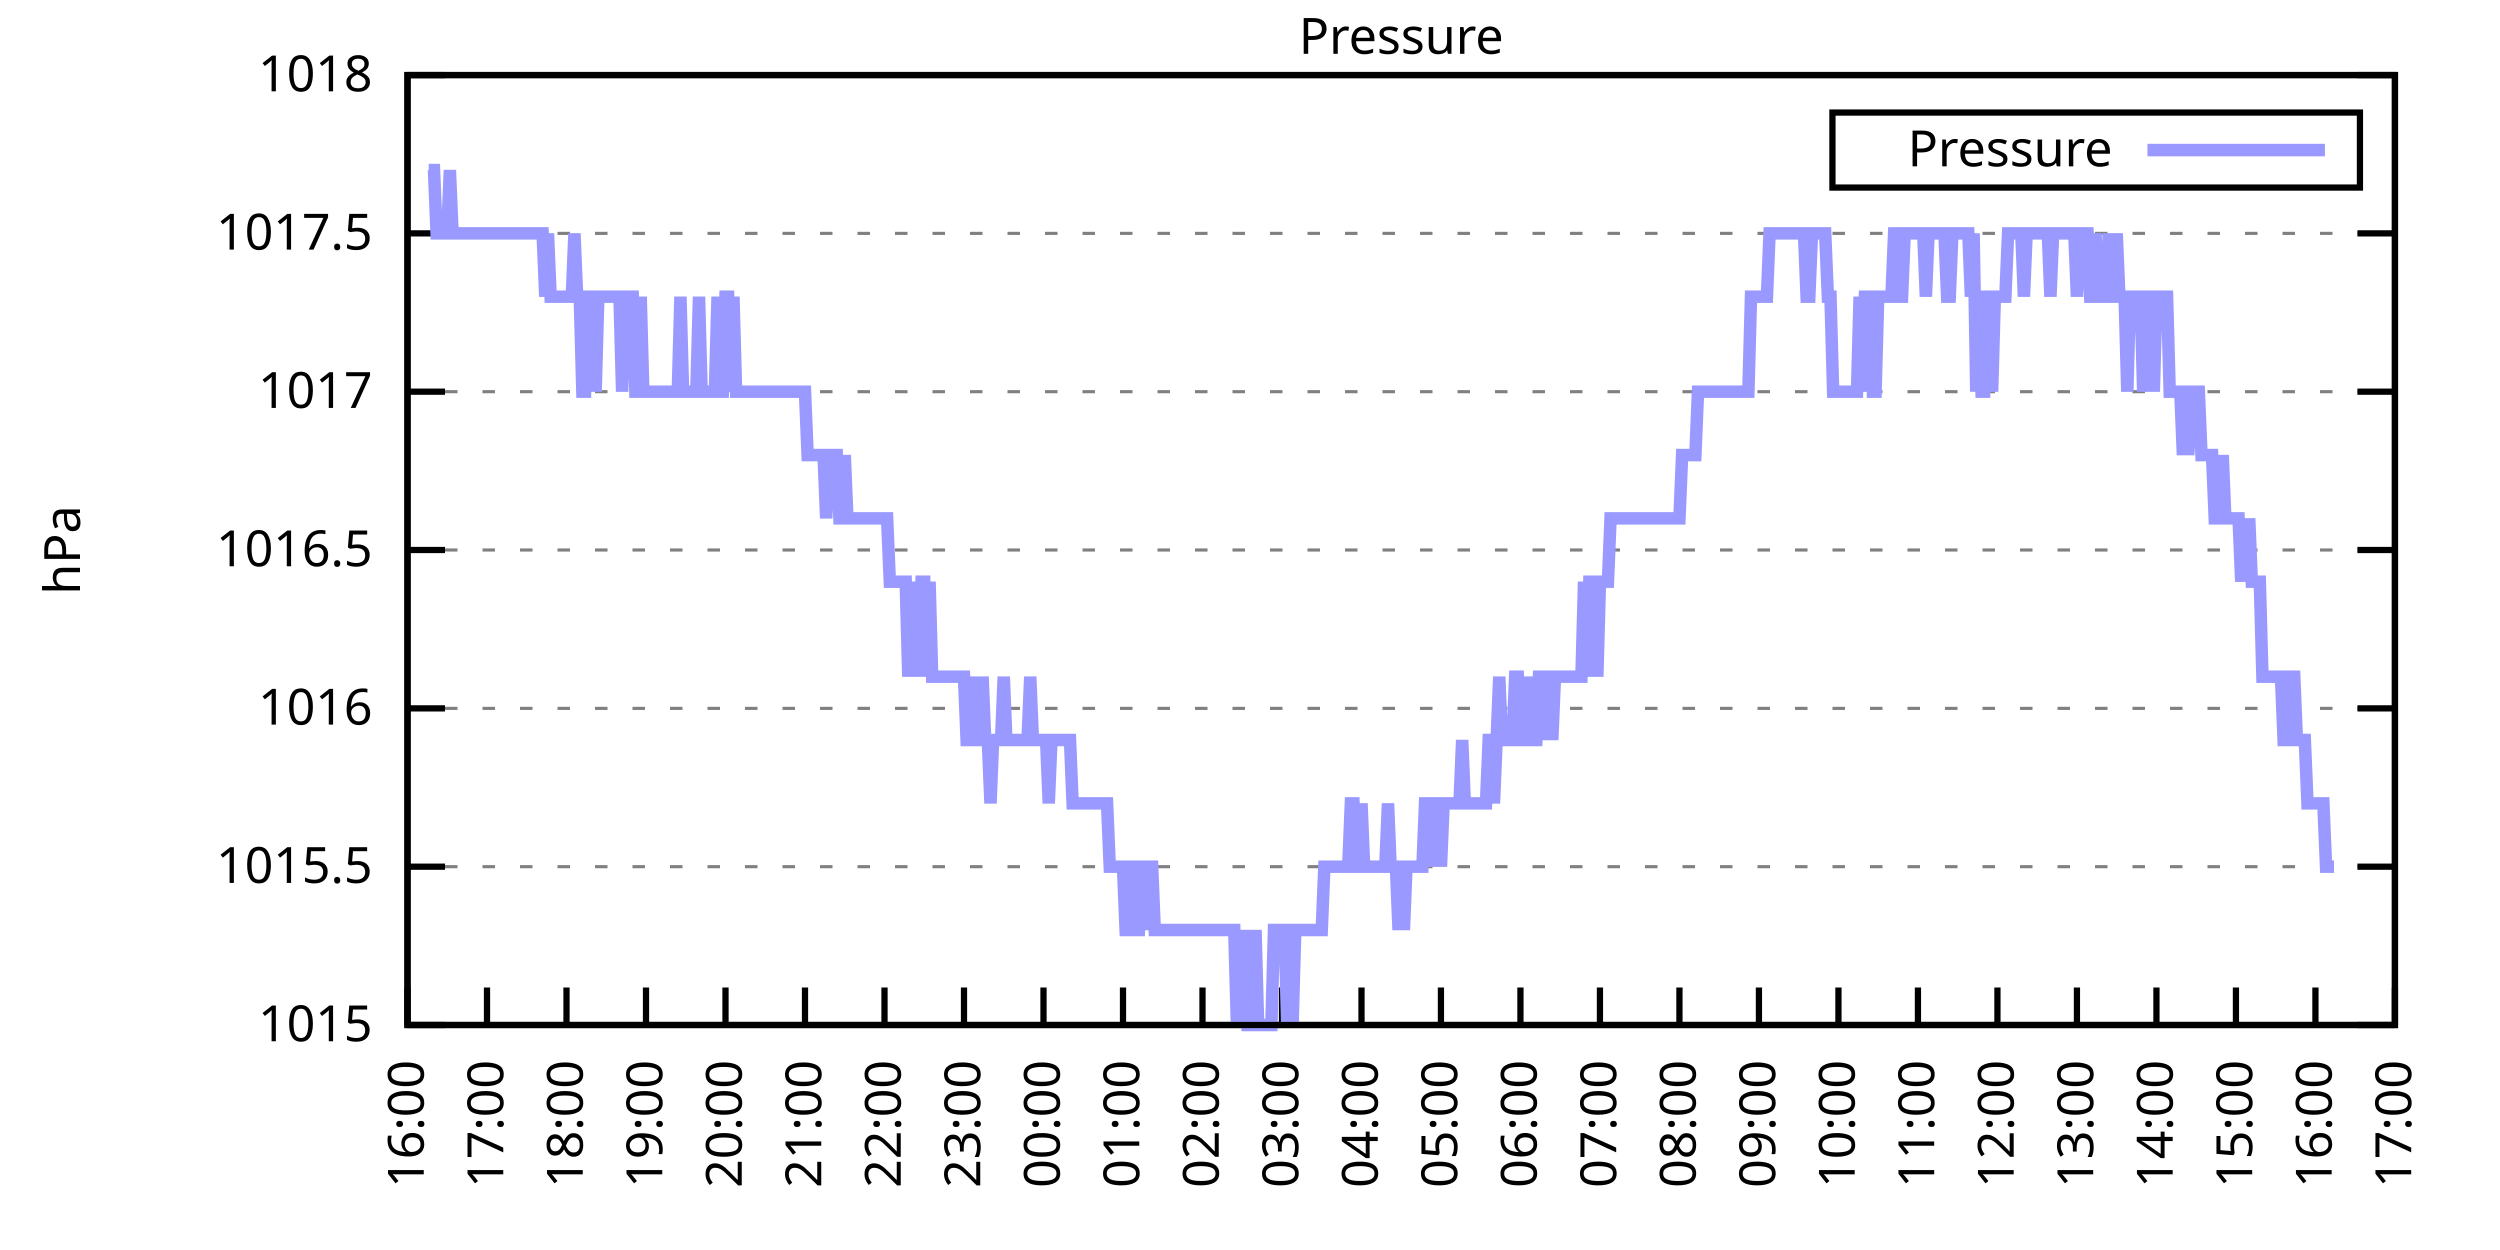
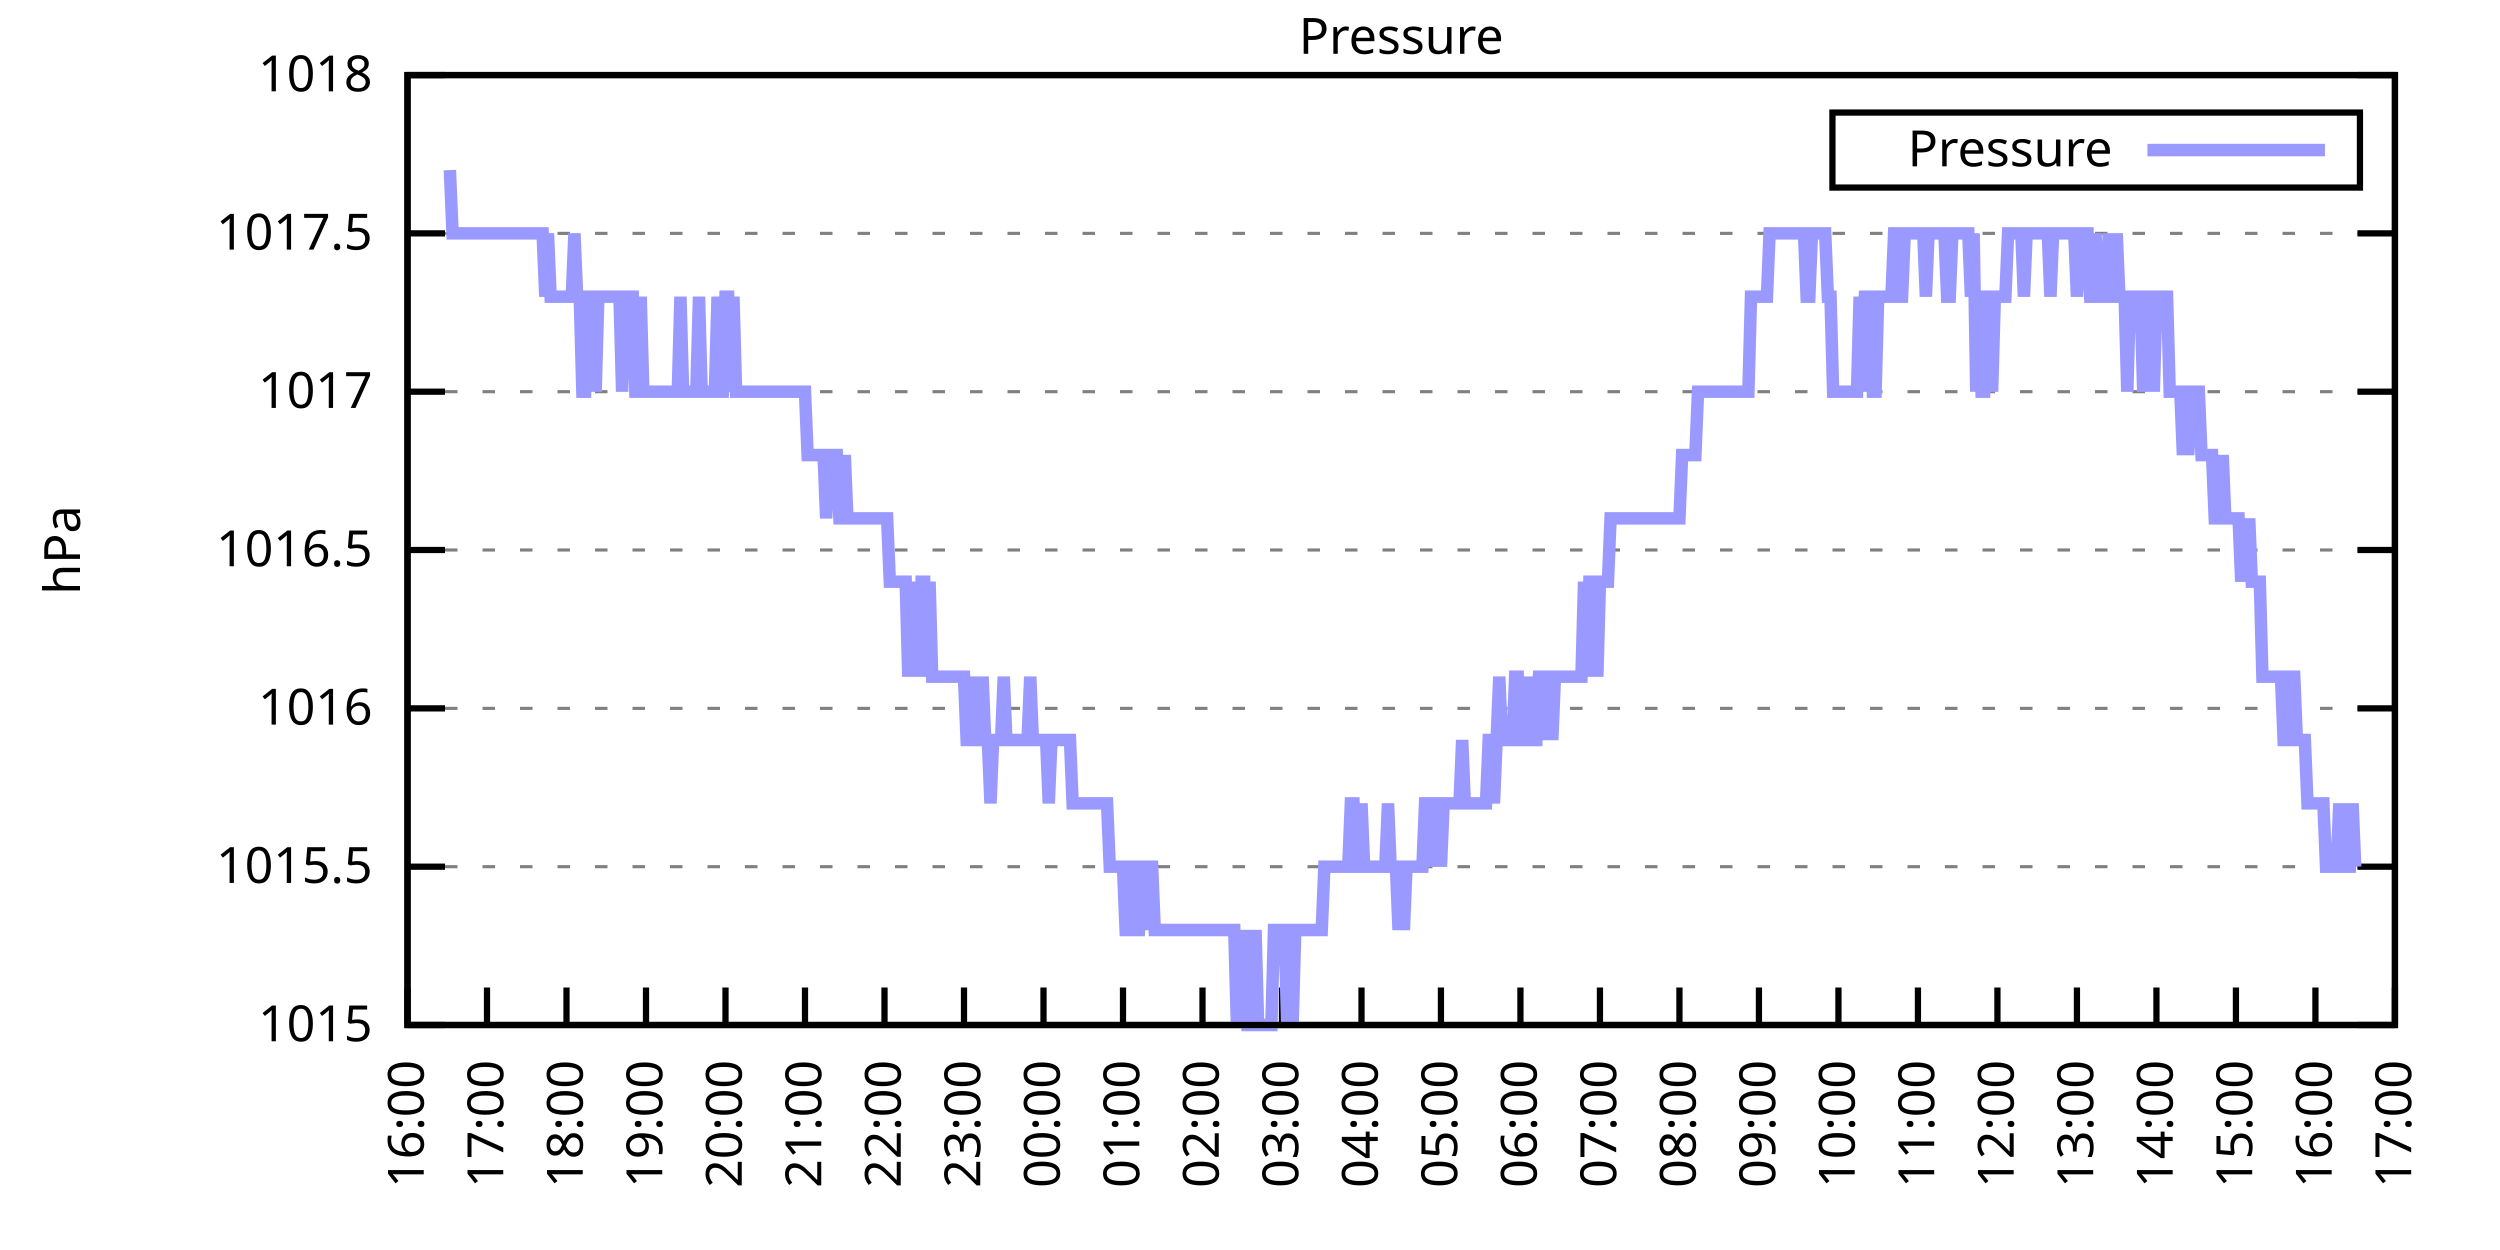
<svg xmlns="http://www.w3.org/2000/svg" xmlns:xlink="http://www.w3.org/1999/xlink" width="400" height="200" viewBox="0 0 400 200">
  <g id="gnuplot_canvas">
    <rect x="0" y="0" width="400" height="200" fill="none" />
    <defs>
      <circle id="gpDot" r="0.5" stroke-width="0.5" stroke="currentColor" />
      <path id="gpPt0" stroke-width="0.333" stroke="currentColor" d="M-1,0 h2 M0,-1 v2" />
      <path id="gpPt1" stroke-width="0.333" stroke="currentColor" d="M-1,-1 L1,1 M1,-1 L-1,1" />
      <path id="gpPt2" stroke-width="0.333" stroke="currentColor" d="M-1,0 L1,0 M0,-1 L0,1 M-1,-1 L1,1 M-1,1 L1,-1" />
      <rect id="gpPt3" stroke-width="0.333" stroke="currentColor" x="-1" y="-1" width="2" height="2" />
      <rect id="gpPt4" stroke-width="0.333" stroke="currentColor" fill="currentColor" x="-1" y="-1" width="2" height="2" />
      <circle id="gpPt5" stroke-width="0.333" stroke="currentColor" cx="0" cy="0" r="1" />
      <use xlink:href="#gpPt5" id="gpPt6" fill="currentColor" stroke="none" />
      <path id="gpPt7" stroke-width="0.333" stroke="currentColor" d="M0,-1.33 L-1.33,0.67 L1.33,0.67 z" />
      <use xlink:href="#gpPt7" id="gpPt8" fill="currentColor" stroke="none" />
      <use xlink:href="#gpPt7" id="gpPt9" stroke="currentColor" transform="rotate(180)" />
      <use xlink:href="#gpPt9" id="gpPt10" fill="currentColor" stroke="none" />
      <use xlink:href="#gpPt3" id="gpPt11" stroke="currentColor" transform="rotate(45)" />
      <use xlink:href="#gpPt11" id="gpPt12" fill="currentColor" stroke="none" />
      <path id="gpPt13" stroke-width="0.333" stroke="currentColor" d="M0,1.330 L1.265,0.411 L0.782,-1.067 L-0.782,-1.076 L-1.265,0.411 z" />
      <use xlink:href="#gpPt13" id="gpPt14" fill="currentColor" stroke="none" />
      <filter id="textbox" filterUnits="objectBoundingBox" x="0" y="0" height="1" width="1">
        <feFlood flood-color="white" flood-opacity="1" result="bgnd" />
        <feComposite in="SourceGraphic" in2="bgnd" operator="atop" />
      </filter>
      <filter id="greybox" filterUnits="objectBoundingBox" x="0" y="0" height="1" width="1">
        <feFlood flood-color="lightgrey" flood-opacity="1" result="grey" />
        <feComposite in="SourceGraphic" in2="grey" operator="atop" />
      </filter>
    </defs>
    <g fill="none" color="white" stroke="currentColor" stroke-width="1.00" stroke-linecap="butt" stroke-linejoin="miter">
</g>
    <g fill="none" color="black" stroke="currentColor" stroke-width="1.00" stroke-linecap="butt" stroke-linejoin="miter">
      <g stroke="none" shape-rendering="crispEdges">
        <polygon fill="rgb(255, 255, 255)" points="65.20,164.00 383.18,164.00 383.18,12.02 65.20,12.02 " />
      </g>
    </g>
    <g fill="none" color="black" stroke="currentColor" stroke-width="1.00" stroke-linecap="butt" stroke-linejoin="miter">
</g>
    <g fill="none" color="black" stroke="black" stroke-width="0.50" stroke-linecap="butt" stroke-linejoin="miter">
</g>
    <g fill="none" color="gray" stroke="currentColor" stroke-width="0.50" stroke-linecap="butt" stroke-linejoin="miter">
      <path stroke="gray" stroke-dasharray="2,4" class="gridline" d="M65.20,164.00 L383.19,164.00  " />
    </g>
    <g fill="none" color="gray" stroke="gray" stroke-width="1.00" stroke-linecap="butt" stroke-linejoin="miter">
</g>
    <g fill="none" color="black" stroke="currentColor" stroke-width="1.00" stroke-linecap="butt" stroke-linejoin="miter">
      <path stroke="black" d="M65.20,164.00 L71.20,164.00 M383.19,164.00 L377.19,164.00  " />
      <g transform="translate(59.60,166.60)" stroke="none" fill="black" font-family="Sans" font-size="8.00" text-anchor="end">
        <text>
          <tspan font-family="Sans"> 1015</tspan>
        </text>
      </g>
    </g>
    <g fill="none" color="black" stroke="currentColor" stroke-width="1.00" stroke-linecap="butt" stroke-linejoin="miter">
</g>
    <g fill="none" color="black" stroke="black" stroke-width="0.50" stroke-linecap="butt" stroke-linejoin="miter">
</g>
    <g fill="none" color="gray" stroke="currentColor" stroke-width="0.50" stroke-linecap="butt" stroke-linejoin="miter">
      <path stroke="gray" stroke-dasharray="2,4" class="gridline" d="M65.20,138.67 L383.19,138.67  " />
    </g>
    <g fill="none" color="gray" stroke="gray" stroke-width="1.00" stroke-linecap="butt" stroke-linejoin="miter">
</g>
    <g fill="none" color="black" stroke="currentColor" stroke-width="1.00" stroke-linecap="butt" stroke-linejoin="miter">
      <path stroke="black" d="M65.20,138.67 L71.20,138.67 M383.19,138.67 L377.19,138.67  " />
      <g transform="translate(59.60,141.27)" stroke="none" fill="black" font-family="Sans" font-size="8.00" text-anchor="end">
        <text>
          <tspan font-family="Sans"> 1015.5</tspan>
        </text>
      </g>
    </g>
    <g fill="none" color="black" stroke="currentColor" stroke-width="1.00" stroke-linecap="butt" stroke-linejoin="miter">
</g>
    <g fill="none" color="black" stroke="black" stroke-width="0.50" stroke-linecap="butt" stroke-linejoin="miter">
</g>
    <g fill="none" color="gray" stroke="currentColor" stroke-width="0.50" stroke-linecap="butt" stroke-linejoin="miter">
      <path stroke="gray" stroke-dasharray="2,4" class="gridline" d="M65.20,113.34 L383.19,113.34  " />
    </g>
    <g fill="none" color="gray" stroke="gray" stroke-width="1.00" stroke-linecap="butt" stroke-linejoin="miter">
</g>
    <g fill="none" color="black" stroke="currentColor" stroke-width="1.00" stroke-linecap="butt" stroke-linejoin="miter">
      <path stroke="black" d="M65.20,113.34 L71.20,113.34 M383.19,113.34 L377.19,113.34  " />
      <g transform="translate(59.60,115.94)" stroke="none" fill="black" font-family="Sans" font-size="8.00" text-anchor="end">
        <text>
          <tspan font-family="Sans"> 1016</tspan>
        </text>
      </g>
    </g>
    <g fill="none" color="black" stroke="currentColor" stroke-width="1.00" stroke-linecap="butt" stroke-linejoin="miter">
</g>
    <g fill="none" color="black" stroke="black" stroke-width="0.50" stroke-linecap="butt" stroke-linejoin="miter">
</g>
    <g fill="none" color="gray" stroke="currentColor" stroke-width="0.50" stroke-linecap="butt" stroke-linejoin="miter">
      <path stroke="gray" stroke-dasharray="2,4" class="gridline" d="M65.20,88.00 L383.19,88.00  " />
    </g>
    <g fill="none" color="gray" stroke="gray" stroke-width="1.00" stroke-linecap="butt" stroke-linejoin="miter">
</g>
    <g fill="none" color="black" stroke="currentColor" stroke-width="1.00" stroke-linecap="butt" stroke-linejoin="miter">
      <path stroke="black" d="M65.20,88.00 L71.20,88.00 M383.19,88.00 L377.19,88.00  " />
      <g transform="translate(59.60,90.60)" stroke="none" fill="black" font-family="Sans" font-size="8.00" text-anchor="end">
        <text>
          <tspan font-family="Sans"> 1016.5</tspan>
        </text>
      </g>
    </g>
    <g fill="none" color="black" stroke="currentColor" stroke-width="1.00" stroke-linecap="butt" stroke-linejoin="miter">
</g>
    <g fill="none" color="black" stroke="black" stroke-width="0.50" stroke-linecap="butt" stroke-linejoin="miter">
</g>
    <g fill="none" color="gray" stroke="currentColor" stroke-width="0.50" stroke-linecap="butt" stroke-linejoin="miter">
      <path stroke="gray" stroke-dasharray="2,4" class="gridline" d="M65.20,62.67 L383.19,62.67  " />
    </g>
    <g fill="none" color="gray" stroke="gray" stroke-width="1.00" stroke-linecap="butt" stroke-linejoin="miter">
</g>
    <g fill="none" color="black" stroke="currentColor" stroke-width="1.00" stroke-linecap="butt" stroke-linejoin="miter">
      <path stroke="black" d="M65.20,62.67 L71.20,62.67 M383.19,62.67 L377.19,62.67  " />
      <g transform="translate(59.60,65.27)" stroke="none" fill="black" font-family="Sans" font-size="8.00" text-anchor="end">
        <text>
          <tspan font-family="Sans"> 1017</tspan>
        </text>
      </g>
    </g>
    <g fill="none" color="black" stroke="currentColor" stroke-width="1.00" stroke-linecap="butt" stroke-linejoin="miter">
</g>
    <g fill="none" color="black" stroke="black" stroke-width="0.50" stroke-linecap="butt" stroke-linejoin="miter">
</g>
    <g fill="none" color="gray" stroke="currentColor" stroke-width="0.50" stroke-linecap="butt" stroke-linejoin="miter">
      <path stroke="gray" stroke-dasharray="2,4" class="gridline" d="M65.20,37.34 L383.19,37.34  " />
    </g>
    <g fill="none" color="gray" stroke="gray" stroke-width="1.00" stroke-linecap="butt" stroke-linejoin="miter">
</g>
    <g fill="none" color="black" stroke="currentColor" stroke-width="1.00" stroke-linecap="butt" stroke-linejoin="miter">
      <path stroke="black" d="M65.20,37.34 L71.20,37.34 M383.19,37.34 L377.19,37.34  " />
      <g transform="translate(59.60,39.94)" stroke="none" fill="black" font-family="Sans" font-size="8.00" text-anchor="end">
        <text>
          <tspan font-family="Sans"> 1017.5</tspan>
        </text>
      </g>
    </g>
    <g fill="none" color="black" stroke="currentColor" stroke-width="1.00" stroke-linecap="butt" stroke-linejoin="miter">
</g>
    <g fill="none" color="black" stroke="black" stroke-width="0.50" stroke-linecap="butt" stroke-linejoin="miter">
</g>
    <g fill="none" color="gray" stroke="currentColor" stroke-width="0.50" stroke-linecap="butt" stroke-linejoin="miter">
      <path stroke="gray" stroke-dasharray="2,4" class="gridline" d="M65.20,12.01 L383.19,12.01  " />
    </g>
    <g fill="none" color="gray" stroke="gray" stroke-width="1.00" stroke-linecap="butt" stroke-linejoin="miter">
</g>
    <g fill="none" color="black" stroke="currentColor" stroke-width="1.00" stroke-linecap="butt" stroke-linejoin="miter">
      <path stroke="black" d="M65.20,12.01 L71.20,12.01 M383.19,12.01 L377.19,12.01  " />
      <g transform="translate(59.60,14.61)" stroke="none" fill="black" font-family="Sans" font-size="8.00" text-anchor="end">
        <text>
          <tspan font-family="Sans"> 1018</tspan>
        </text>
      </g>
    </g>
    <g fill="none" color="black" stroke="currentColor" stroke-width="1.00" stroke-linecap="butt" stroke-linejoin="miter">
      <path stroke="black" d="M65.20,164.00 L65.20,158.00  " />
      <g transform="translate(67.80,169.60) rotate(270.00)" stroke="none" fill="black" font-family="Sans" font-size="8.00" text-anchor="end">
        <text>
          <tspan font-family="Sans">16:00</tspan>
        </text>
      </g>
    </g>
    <g fill="none" color="black" stroke="currentColor" stroke-width="1.00" stroke-linecap="butt" stroke-linejoin="miter">
      <path stroke="black" d="M77.92,164.00 L77.92,158.00  " />
      <g transform="translate(80.52,169.60) rotate(270.00)" stroke="none" fill="black" font-family="Sans" font-size="8.00" text-anchor="end">
        <text>
          <tspan font-family="Sans">17:00</tspan>
        </text>
      </g>
    </g>
    <g fill="none" color="black" stroke="currentColor" stroke-width="1.00" stroke-linecap="butt" stroke-linejoin="miter">
      <path stroke="black" d="M90.64,164.00 L90.64,158.00  " />
      <g transform="translate(93.24,169.60) rotate(270.00)" stroke="none" fill="black" font-family="Sans" font-size="8.00" text-anchor="end">
        <text>
          <tspan font-family="Sans">18:00</tspan>
        </text>
      </g>
    </g>
    <g fill="none" color="black" stroke="currentColor" stroke-width="1.00" stroke-linecap="butt" stroke-linejoin="miter">
      <path stroke="black" d="M103.36,164.00 L103.36,158.00  " />
      <g transform="translate(105.96,169.60) rotate(270.00)" stroke="none" fill="black" font-family="Sans" font-size="8.00" text-anchor="end">
        <text>
          <tspan font-family="Sans">19:00</tspan>
        </text>
      </g>
    </g>
    <g fill="none" color="black" stroke="currentColor" stroke-width="1.00" stroke-linecap="butt" stroke-linejoin="miter">
      <path stroke="black" d="M116.08,164.00 L116.08,158.00  " />
      <g transform="translate(118.68,169.60) rotate(270.00)" stroke="none" fill="black" font-family="Sans" font-size="8.00" text-anchor="end">
        <text>
          <tspan font-family="Sans">20:00</tspan>
        </text>
      </g>
    </g>
    <g fill="none" color="black" stroke="currentColor" stroke-width="1.00" stroke-linecap="butt" stroke-linejoin="miter">
      <path stroke="black" d="M128.80,164.00 L128.80,158.00  " />
      <g transform="translate(131.40,169.60) rotate(270.00)" stroke="none" fill="black" font-family="Sans" font-size="8.00" text-anchor="end">
        <text>
          <tspan font-family="Sans">21:00</tspan>
        </text>
      </g>
    </g>
    <g fill="none" color="black" stroke="currentColor" stroke-width="1.00" stroke-linecap="butt" stroke-linejoin="miter">
      <path stroke="black" d="M141.52,164.00 L141.52,158.00  " />
      <g transform="translate(144.12,169.60) rotate(270.00)" stroke="none" fill="black" font-family="Sans" font-size="8.00" text-anchor="end">
        <text>
          <tspan font-family="Sans">22:00</tspan>
        </text>
      </g>
    </g>
    <g fill="none" color="black" stroke="currentColor" stroke-width="1.00" stroke-linecap="butt" stroke-linejoin="miter">
      <path stroke="black" d="M154.24,164.00 L154.24,158.00  " />
      <g transform="translate(156.84,169.60) rotate(270.00)" stroke="none" fill="black" font-family="Sans" font-size="8.00" text-anchor="end">
        <text>
          <tspan font-family="Sans">23:00</tspan>
        </text>
      </g>
    </g>
    <g fill="none" color="black" stroke="currentColor" stroke-width="1.00" stroke-linecap="butt" stroke-linejoin="miter">
      <path stroke="black" d="M166.96,164.00 L166.96,158.00  " />
      <g transform="translate(169.56,169.60) rotate(270.00)" stroke="none" fill="black" font-family="Sans" font-size="8.00" text-anchor="end">
        <text>
          <tspan font-family="Sans">00:00</tspan>
        </text>
      </g>
    </g>
    <g fill="none" color="black" stroke="currentColor" stroke-width="1.00" stroke-linecap="butt" stroke-linejoin="miter">
      <path stroke="black" d="M179.68,164.00 L179.68,158.00  " />
      <g transform="translate(182.28,169.60) rotate(270.00)" stroke="none" fill="black" font-family="Sans" font-size="8.00" text-anchor="end">
        <text>
          <tspan font-family="Sans">01:00</tspan>
        </text>
      </g>
    </g>
    <g fill="none" color="black" stroke="currentColor" stroke-width="1.00" stroke-linecap="butt" stroke-linejoin="miter">
      <path stroke="black" d="M192.40,164.00 L192.40,158.00  " />
      <g transform="translate(195.00,169.60) rotate(270.00)" stroke="none" fill="black" font-family="Sans" font-size="8.00" text-anchor="end">
        <text>
          <tspan font-family="Sans">02:00</tspan>
        </text>
      </g>
    </g>
    <g fill="none" color="black" stroke="currentColor" stroke-width="1.00" stroke-linecap="butt" stroke-linejoin="miter">
      <path stroke="black" d="M205.12,164.00 L205.12,158.00  " />
      <g transform="translate(207.72,169.60) rotate(270.00)" stroke="none" fill="black" font-family="Sans" font-size="8.00" text-anchor="end">
        <text>
          <tspan font-family="Sans">03:00</tspan>
        </text>
      </g>
    </g>
    <g fill="none" color="black" stroke="currentColor" stroke-width="1.00" stroke-linecap="butt" stroke-linejoin="miter">
      <path stroke="black" d="M217.84,164.00 L217.84,158.00  " />
      <g transform="translate(220.44,169.60) rotate(270.00)" stroke="none" fill="black" font-family="Sans" font-size="8.00" text-anchor="end">
        <text>
          <tspan font-family="Sans">04:00</tspan>
        </text>
      </g>
    </g>
    <g fill="none" color="black" stroke="currentColor" stroke-width="1.00" stroke-linecap="butt" stroke-linejoin="miter">
      <path stroke="black" d="M230.55,164.00 L230.55,158.00  " />
      <g transform="translate(233.15,169.60) rotate(270.00)" stroke="none" fill="black" font-family="Sans" font-size="8.00" text-anchor="end">
        <text>
          <tspan font-family="Sans">05:00</tspan>
        </text>
      </g>
    </g>
    <g fill="none" color="black" stroke="currentColor" stroke-width="1.00" stroke-linecap="butt" stroke-linejoin="miter">
      <path stroke="black" d="M243.27,164.00 L243.27,158.00  " />
      <g transform="translate(245.87,169.60) rotate(270.00)" stroke="none" fill="black" font-family="Sans" font-size="8.00" text-anchor="end">
        <text>
          <tspan font-family="Sans">06:00</tspan>
        </text>
      </g>
    </g>
    <g fill="none" color="black" stroke="currentColor" stroke-width="1.00" stroke-linecap="butt" stroke-linejoin="miter">
      <path stroke="black" d="M255.99,164.00 L255.99,158.00  " />
      <g transform="translate(258.59,169.60) rotate(270.00)" stroke="none" fill="black" font-family="Sans" font-size="8.00" text-anchor="end">
        <text>
          <tspan font-family="Sans">07:00</tspan>
        </text>
      </g>
    </g>
    <g fill="none" color="black" stroke="currentColor" stroke-width="1.00" stroke-linecap="butt" stroke-linejoin="miter">
      <path stroke="black" d="M268.71,164.00 L268.71,158.00  " />
      <g transform="translate(271.31,169.60) rotate(270.00)" stroke="none" fill="black" font-family="Sans" font-size="8.00" text-anchor="end">
        <text>
          <tspan font-family="Sans">08:00</tspan>
        </text>
      </g>
    </g>
    <g fill="none" color="black" stroke="currentColor" stroke-width="1.00" stroke-linecap="butt" stroke-linejoin="miter">
      <path stroke="black" d="M281.43,164.00 L281.43,158.00  " />
      <g transform="translate(284.03,169.60) rotate(270.00)" stroke="none" fill="black" font-family="Sans" font-size="8.00" text-anchor="end">
        <text>
          <tspan font-family="Sans">09:00</tspan>
        </text>
      </g>
    </g>
    <g fill="none" color="black" stroke="currentColor" stroke-width="1.00" stroke-linecap="butt" stroke-linejoin="miter">
      <path stroke="black" d="M294.15,164.00 L294.15,158.00  " />
      <g transform="translate(296.75,169.60) rotate(270.00)" stroke="none" fill="black" font-family="Sans" font-size="8.00" text-anchor="end">
        <text>
          <tspan font-family="Sans">10:00</tspan>
        </text>
      </g>
    </g>
    <g fill="none" color="black" stroke="currentColor" stroke-width="1.00" stroke-linecap="butt" stroke-linejoin="miter">
      <path stroke="black" d="M306.87,164.00 L306.87,158.00  " />
      <g transform="translate(309.47,169.60) rotate(270.00)" stroke="none" fill="black" font-family="Sans" font-size="8.00" text-anchor="end">
        <text>
          <tspan font-family="Sans">11:00</tspan>
        </text>
      </g>
    </g>
    <g fill="none" color="black" stroke="currentColor" stroke-width="1.00" stroke-linecap="butt" stroke-linejoin="miter">
      <path stroke="black" d="M319.59,164.00 L319.59,158.00  " />
      <g transform="translate(322.19,169.60) rotate(270.00)" stroke="none" fill="black" font-family="Sans" font-size="8.00" text-anchor="end">
        <text>
          <tspan font-family="Sans">12:00</tspan>
        </text>
      </g>
    </g>
    <g fill="none" color="black" stroke="currentColor" stroke-width="1.00" stroke-linecap="butt" stroke-linejoin="miter">
      <path stroke="black" d="M332.31,164.00 L332.31,158.00  " />
      <g transform="translate(334.91,169.60) rotate(270.00)" stroke="none" fill="black" font-family="Sans" font-size="8.00" text-anchor="end">
        <text>
          <tspan font-family="Sans">13:00</tspan>
        </text>
      </g>
    </g>
    <g fill="none" color="black" stroke="currentColor" stroke-width="1.00" stroke-linecap="butt" stroke-linejoin="miter">
      <path stroke="black" d="M345.03,164.00 L345.03,158.00  " />
      <g transform="translate(347.63,169.60) rotate(270.00)" stroke="none" fill="black" font-family="Sans" font-size="8.00" text-anchor="end">
        <text>
          <tspan font-family="Sans">14:00</tspan>
        </text>
      </g>
    </g>
    <g fill="none" color="black" stroke="currentColor" stroke-width="1.00" stroke-linecap="butt" stroke-linejoin="miter">
      <path stroke="black" d="M357.75,164.00 L357.75,158.00  " />
      <g transform="translate(360.35,169.60) rotate(270.00)" stroke="none" fill="black" font-family="Sans" font-size="8.00" text-anchor="end">
        <text>
          <tspan font-family="Sans">15:00</tspan>
        </text>
      </g>
    </g>
    <g fill="none" color="black" stroke="currentColor" stroke-width="1.00" stroke-linecap="butt" stroke-linejoin="miter">
      <path stroke="black" d="M370.47,164.00 L370.47,158.00  " />
      <g transform="translate(373.07,169.60) rotate(270.00)" stroke="none" fill="black" font-family="Sans" font-size="8.00" text-anchor="end">
        <text>
          <tspan font-family="Sans">16:00</tspan>
        </text>
      </g>
    </g>
    <g fill="none" color="black" stroke="currentColor" stroke-width="1.00" stroke-linecap="butt" stroke-linejoin="miter">
      <path stroke="black" d="M383.19,164.00 L383.19,158.00  " />
      <g transform="translate(385.79,169.60) rotate(270.00)" stroke="none" fill="black" font-family="Sans" font-size="8.00" text-anchor="end">
        <text>
          <tspan font-family="Sans">17:00</tspan>
        </text>
      </g>
    </g>
    <g fill="none" color="black" stroke="currentColor" stroke-width="1.00" stroke-linecap="butt" stroke-linejoin="miter">
</g>
    <g fill="none" color="black" stroke="currentColor" stroke-width="1.00" stroke-linecap="butt" stroke-linejoin="miter">
      <path stroke="black" d="M65.20,12.01 L65.20,164.00 L383.19,164.00 L383.19,12.01 L65.20,12.01 Z  " />
    </g>
    <g fill="none" color="black" stroke="currentColor" stroke-width="1.00" stroke-linecap="butt" stroke-linejoin="miter">
</g>
    <g fill="none" color="black" stroke="currentColor" stroke-width="1.00" stroke-linecap="butt" stroke-linejoin="miter">
      <path stroke="black" d="M293.19,30.01 L293.19,18.01 L377.59,18.01 L377.59,30.01 L293.19,30.01 Z  " />
    </g>
    <g id="Pressure_plot_1">
      <g fill="none" color="white" stroke="black" stroke-width="2.00" stroke-linecap="butt" stroke-linejoin="miter">
</g>
      <g fill="none" color="black" stroke="currentColor" stroke-width="2.00" stroke-linecap="butt" stroke-linejoin="miter">
        <g transform="translate(337.99,26.61)" stroke="none" fill="black" font-family="Sans" font-size="8.00" text-anchor="end">
          <text>
            <tspan font-family="Sans">Pressure</tspan>
          </text>
        </g>
      </g>
      <g fill="none" color="black" stroke="currentColor" stroke-width="2.00" stroke-linecap="butt" stroke-linejoin="miter">
-         <path stroke="rgb(153, 153, 255)" d="M343.59,24.01 L371.99,24.01 M68.59,27.21 L69.02,27.21 L69.44,27.21 L69.86,37.34 L70.29,37.34 L70.71,37.34   L71.14,37.34 L71.56,37.34 L71.98,27.21 L72.41,37.34 L72.83,37.34 L73.26,37.34 L73.68,37.34 L74.10,37.34   L74.53,37.34 L74.95,37.34 L75.38,37.34 L75.80,37.34 L76.22,37.34 L76.65,37.34 L77.07,37.34 L77.50,37.34   L77.92,37.34 L78.34,37.34 L78.77,37.34 L79.19,37.34 L79.62,37.34 L80.04,37.34 L80.46,37.34 L80.89,37.34   L81.31,37.34 L81.74,37.34 L82.16,37.34 L82.58,37.34 L83.01,37.34 L83.43,37.34 L83.86,37.34 L84.28,37.34   L84.70,37.34 L85.13,37.34 L85.55,37.34 L85.98,37.34 L86.40,37.34 L86.82,37.34 L87.25,47.47 L87.67,37.34   L88.10,47.47 L88.52,47.47 L88.94,47.47 L89.37,47.47 L89.79,47.47 L90.22,47.47 L90.64,47.47 L91.06,47.47   L91.49,47.47 L91.91,37.34 L92.34,47.47 L92.76,47.47 L93.18,62.67 L93.61,62.67 L94.03,47.47 L94.46,47.47   L94.88,47.47 L95.30,62.67 L95.73,47.47 L96.15,47.47 L96.58,47.47 L97.00,47.47 L97.42,47.47 L97.85,47.47   L98.27,47.47 L98.69,47.47 L99.12,47.47 L99.54,62.67 L99.97,47.47 L100.39,47.47 L100.81,47.47 L101.24,47.47   L101.66,62.67 L102.09,62.67 L102.51,47.47 L102.93,62.67 L103.36,62.67 L103.78,62.67 L104.21,62.67 L104.63,62.67   L105.05,62.67 L105.48,62.67 L105.90,62.67 L106.33,62.67 L106.75,62.67 L107.17,62.67 L107.60,62.67 L108.02,62.67   L108.45,62.67 L108.87,47.47 L109.29,62.67 L109.72,62.67 L110.14,62.67 L110.57,62.67 L110.99,62.67 L111.41,62.67   L111.84,47.47 L112.26,62.67 L112.69,62.67 L113.11,62.67 L113.53,62.67 L113.96,62.67 L114.38,62.67 L114.81,47.47   L115.23,62.67 L115.65,62.67 L116.08,47.47 L116.50,47.47 L116.93,62.67 L117.35,47.47 L117.77,62.67 L118.20,62.67   L118.62,62.67 L119.05,62.67 L119.47,62.67 L119.89,62.67 L120.32,62.67 L120.74,62.67 L121.17,62.67 L121.59,62.67   L122.01,62.67 L122.44,62.67 L122.86,62.67 L123.29,62.67 L123.71,62.67 L124.13,62.67 L124.56,62.67 L124.98,62.67   L125.41,62.67 L125.83,62.67 L126.25,62.67 L126.68,62.67 L127.10,62.67 L127.53,62.67 L127.95,62.67 L128.37,62.67   L128.80,62.67 L129.22,72.81 L129.65,72.81 L130.07,72.81 L130.49,72.81 L130.92,72.81 L131.34,72.81 L131.77,72.81   L132.19,82.94 L132.61,72.81 L133.04,72.81 L133.46,72.81 L133.89,72.81 L134.31,82.94 L134.73,82.94 L135.16,72.81   L135.58,82.94 L136.01,82.94 L136.43,82.94 L136.85,82.94 L137.28,82.94 L137.70,82.94 L138.13,82.94 L138.55,82.94   L138.97,82.94 L139.40,82.94 L139.82,82.94 L140.25,82.94 L140.67,82.94 L141.09,82.94 L141.52,82.94 L141.94,82.94   L142.37,93.07 L142.79,93.07 L143.21,93.07 L143.64,93.07 L144.06,93.07 L144.49,93.07 L144.91,93.07 L145.33,108.27   L145.76,93.07 L146.18,108.27 L146.61,93.07 L147.03,108.27 L147.45,93.07 L147.88,93.07 L148.30,108.27 L148.73,93.07   L149.15,108.27 L149.57,108.27 L150.00,108.27 L150.42,108.27 L150.85,108.27 L151.27,108.27 L151.69,108.27 L152.12,108.27   L152.54,108.27 L152.97,108.27 L153.39,108.27 L153.81,108.27 L154.24,108.27 L154.66,118.40 L155.09,118.40 L155.51,118.40   L155.93,108.27 L156.36,118.40 L156.78,118.40 L157.21,108.27 L157.63,118.40 L158.05,118.40 L158.48,128.54 L158.90,118.40   L159.33,118.40 L159.75,118.40 L160.17,118.40 L160.60,108.27 L161.02,118.40 L161.44,118.40 L161.87,118.40 L162.29,118.40   L162.72,118.40 L163.14,118.40 L163.56,118.40 L163.99,118.40 L164.41,118.40 L164.84,108.27 L165.26,118.40 L165.68,118.40   L166.11,118.40 L166.53,118.40 L166.96,118.40 L167.38,118.40 L167.80,128.54 L168.23,118.40 L168.65,118.40 L169.08,118.40   L169.50,118.40 L169.92,118.40 L170.35,118.40 L170.77,118.40 L171.20,118.40 L171.62,128.54 L172.04,128.54 L172.47,128.54   L172.89,128.54 L173.32,128.54 L173.74,128.54 L174.16,128.54 L174.59,128.54 L175.01,128.54 L175.44,128.54 L175.86,128.54   L176.28,128.54 L176.71,128.54 L177.13,128.54 L177.56,138.67 L177.98,138.67 L178.40,138.67 L178.83,138.67 L179.25,138.67   L179.68,138.67 L180.10,148.80 L180.52,148.80 L180.95,138.67 L181.37,138.67 L181.80,148.80 L182.22,148.80 L182.64,138.67   L183.07,138.67 L183.49,148.80 L183.92,138.67 L184.34,138.67 L184.76,148.80 L185.19,148.80 L185.61,148.80 L186.04,148.80   L186.46,148.80 L186.88,148.80 L187.31,148.80 L187.73,148.80 L188.16,148.80 L188.58,148.80 L189.00,148.80 L189.43,148.80   L189.85,148.80 L190.28,148.80 L190.70,148.80 L191.12,148.80 L191.55,148.80 L191.97,148.80 L192.40,148.80 L192.82,148.80   L193.24,148.80 L193.67,148.80 L194.09,148.80 L194.52,148.80 L194.94,148.80 L195.36,148.80 L195.79,148.80 L196.21,148.80   L196.64,148.80 L197.06,148.80 L197.48,148.80 L197.91,164.00 L198.33,148.80 L198.76,164.00 L199.18,148.80 L199.60,164.00   L200.03,164.00 L200.45,164.00 L200.88,148.80 L201.30,164.00 L201.72,164.00 L202.15,164.00 L202.57,164.00 L203.00,164.00   L203.42,164.00 L203.84,148.80 L204.27,148.80 L204.69,148.80 L205.12,148.80 L205.54,148.80 L205.96,164.00 L206.39,148.80   L206.81,164.00 L207.24,148.80 L207.66,148.80 L208.08,148.80 L208.51,148.80 L208.93,148.80 L209.36,148.80 L209.78,148.80   L210.20,148.80 L210.63,148.80 L211.05,148.80 L211.48,148.80 L211.90,138.67 L212.32,138.67 L212.75,138.67 L213.17,138.67   L213.60,138.67 L214.02,138.67 L214.44,138.67 L214.87,138.67 L215.29,138.67 L215.72,138.67 L216.14,128.54 L216.56,128.54   L216.99,138.67 L217.41,138.67 L217.84,128.54 L218.26,138.67 L218.68,138.67 L219.11,138.67 L219.53,138.67 L219.96,138.67   L220.38,138.67 L220.80,138.67 L221.23,138.67 L221.65,138.67 L222.08,128.54 L222.50,138.67 L222.92,138.67 L223.35,138.67   L223.77,148.80 L224.20,138.67 L224.62,148.80 L225.04,138.67 L225.47,138.67 L225.89,138.67 L226.31,138.67 L226.74,138.67   L227.16,138.67 L227.59,138.67 L228.01,128.54 L228.43,128.54 L228.86,128.54 L229.28,138.67 L229.71,128.54 L230.13,128.54   L230.55,138.67 L230.98,128.54 L231.40,128.54 L231.83,128.54 L232.25,128.54 L232.67,128.54 L233.10,128.54 L233.52,128.54   L233.95,118.40 L234.37,128.54 L234.79,128.54 L235.22,128.54 L235.64,128.54 L236.07,128.54 L236.49,128.54 L236.91,128.54   L237.34,128.54 L237.76,128.54 L238.19,118.40 L238.61,118.40 L239.03,128.54 L239.46,118.40 L239.88,108.27 L240.31,118.40   L240.73,118.40 L241.15,118.40 L241.58,118.40 L242.00,118.40 L242.43,108.27 L242.85,108.27 L243.27,118.40 L243.70,118.40   L244.12,118.40 L244.55,108.27 L244.97,118.40 L245.39,118.40 L245.82,118.40 L246.24,108.27 L246.67,108.27 L247.09,118.40   L247.51,108.27 L247.94,108.27 L248.36,118.40 L248.79,108.27 L249.21,108.27 L249.63,108.27 L250.06,108.27 L250.48,108.27   L250.91,108.27 L251.33,108.27 L251.75,108.27 L252.18,108.27 L252.60,108.27 L253.03,108.27 L253.45,93.07 L253.87,108.27   L254.30,93.07 L254.72,93.07 L255.15,93.07 L255.57,108.27 L255.99,93.07 L256.42,93.07 L256.84,93.07 L257.27,93.07   L257.69,82.94 L258.11,82.94 L258.54,82.94 L258.96,82.94 L259.39,82.94 L259.81,82.94 L260.23,82.94 L260.66,82.94   L261.08,82.94 L261.51,82.94 L261.93,82.94 L262.35,82.94 L262.78,82.94 L263.20,82.94 L263.63,82.94 L264.05,82.94   L264.47,82.94 L264.90,82.94 L265.32,82.94 L265.75,82.94 L266.17,82.94 L266.59,82.94 L267.02,82.94 L267.44,82.94   L267.87,82.94 L268.29,82.94 L268.71,82.94 L269.14,72.81 L269.56,72.81 L269.99,72.81 L270.41,72.81 L270.83,72.81   L271.26,72.81 L271.68,62.67 L272.11,62.67 L272.53,62.67 L272.95,62.67 L273.38,62.67 L273.80,62.67 L274.23,62.67   L274.65,62.67 L275.07,62.67 L275.50,62.67 L275.92,62.67 L276.35,62.67 L276.77,62.67 L277.19,62.67 L277.62,62.67   L278.04,62.67 L278.47,62.67 L278.89,62.67 L279.31,62.67 L279.74,62.67 L280.16,47.47 L280.59,47.47 L281.01,47.47   L281.43,47.47 L281.86,47.47 L282.28,47.47 L282.71,47.47 L283.13,37.34 L283.55,37.34 L283.98,37.34 L284.40,37.34   L284.83,37.34 L285.25,37.34 L285.67,37.34 L286.10,37.34 L286.52,37.34 L286.95,37.34 L287.37,37.34 L287.79,37.34   L288.22,37.34 L288.64,37.34 L289.06,47.47 L289.49,47.47 L289.91,37.34 L290.34,37.34 L290.76,37.34 L291.18,37.34   L291.61,37.34 L292.03,37.34 L292.46,47.47 L292.88,47.47 L293.30,62.67 L293.73,62.67 L294.15,62.67 L294.58,62.67   L295.00,62.67 L295.42,62.67 L295.85,62.67 L296.27,62.67 L296.70,62.67 L297.12,62.67 L297.54,47.47 L297.97,62.67   L298.39,47.47 L298.82,47.47 L299.24,47.47 L299.66,62.67 L300.09,62.67 L300.51,47.47 L300.94,47.47 L301.36,47.47   L301.78,47.47 L302.21,47.47 L302.63,47.47 L303.06,37.34 L303.48,37.34 L303.90,47.47 L304.33,47.47 L304.75,37.34   L305.18,37.34 L305.60,37.34 L306.02,37.34 L306.45,37.34 L306.87,37.34 L307.30,37.34 L307.72,37.34 L308.14,47.47   L308.57,37.34 L308.99,37.34 L309.42,37.34 L309.84,37.34 L310.26,37.34 L310.69,37.34 L311.11,37.34 L311.54,47.47   L311.96,47.47 L312.38,37.34 L312.81,37.34 L313.23,37.34 L313.66,37.34 L314.08,37.34 L314.50,37.34 L314.93,37.34   L315.35,47.47 L315.78,37.34 L316.20,62.67 L316.62,47.47 L317.05,62.67 L317.47,62.67 L317.90,47.47 L318.32,47.47   L318.74,62.67 L319.17,47.47 L319.59,47.47 L320.02,47.47 L320.44,47.47 L320.86,47.47 L321.29,37.34 L321.71,37.34   L322.14,37.34 L322.56,37.34 L322.98,37.34 L323.41,37.34 L323.83,47.47 L324.26,37.34 L324.68,37.34 L325.10,37.34   L325.53,37.34 L325.95,37.34 L326.38,37.34 L326.80,37.34 L327.22,37.34 L327.65,37.34 L328.07,47.47 L328.50,37.34   L328.92,37.34 L329.34,37.34 L329.77,37.34 L330.19,37.34 L330.62,37.34 L331.04,37.34 L331.46,37.34 L331.89,37.34   L332.31,47.47 L332.74,37.34 L333.16,37.34 L333.58,37.34 L334.01,37.34 L334.43,47.47 L334.86,47.47 L335.28,37.34   L335.70,47.47 L336.13,47.47 L336.55,47.47 L336.98,47.47 L337.40,37.34 L337.82,47.47 L338.25,47.47 L338.67,37.34   L339.10,47.47 L339.52,47.47 L339.94,47.47 L340.37,62.67 L340.79,47.47 L341.22,47.47 L341.64,47.47 L342.06,47.47   L342.49,47.47 L342.91,62.67 L343.34,47.47 L343.76,47.47 L344.18,47.47 L344.61,62.67 L345.03,47.47 L345.46,47.47   L345.88,47.47 L346.30,47.47 L346.73,47.47 L347.15,62.67 L347.58,62.67 L348.00,62.67 L348.42,62.67 L348.85,62.67   L349.27,72.81 L349.70,62.67 L350.12,72.81 L350.54,62.67 L350.97,62.67 L351.39,62.67 L351.81,62.67 L352.24,72.81   L352.66,72.81 L353.09,72.81 L353.51,72.81 L353.93,72.81 L354.36,82.94 L354.78,82.94 L355.21,82.94 L355.63,72.81   L356.05,82.94 L356.48,82.94 L356.90,82.94 L357.33,82.94 L357.75,82.94 L358.17,82.94 L358.60,93.07 L359.02,82.94   L359.45,93.07 L359.87,82.94 L360.29,93.07 L360.72,93.07 L361.14,93.07 L361.57,93.07 L361.99,108.27 L362.41,108.27   L362.84,108.27 L363.26,108.27 L363.69,108.27 L364.11,108.27 L364.53,108.27 L364.96,108.27 L365.38,118.40 L365.81,118.40   L366.23,118.40 L366.65,108.27 L367.08,108.27 L367.50,118.40 L367.93,118.40 L368.35,118.40 L368.77,118.40 L369.20,128.54   L369.62,128.54 L370.05,128.54 L370.47,128.54 L370.89,128.54 L371.32,128.54 L371.74,128.54 L372.17,138.67 L372.59,138.67   L373.01,138.67 L373.44,138.67  " />
+         <path stroke="rgb(153, 153, 255)" d="M343.59,24.01 L371.99,24.01 M71.98,27.21 L72.41,37.34 L72.83,37.34 L73.26,37.34 L73.68,37.34 L74.10,37.34   L74.53,37.34 L74.95,37.34 L75.38,37.34 L75.80,37.34 L76.22,37.34 L76.65,37.34 L77.07,37.34 L77.50,37.34   L77.92,37.34 L78.34,37.34 L78.77,37.34 L79.19,37.34 L79.62,37.34 L80.04,37.34 L80.46,37.34 L80.89,37.34   L81.31,37.34 L81.74,37.34 L82.16,37.34 L82.58,37.34 L83.01,37.34 L83.43,37.34 L83.86,37.34 L84.28,37.34   L84.70,37.34 L85.13,37.34 L85.55,37.34 L85.98,37.34 L86.40,37.34 L86.82,37.34 L87.25,47.47 L87.67,37.34   L88.10,47.47 L88.52,47.47 L88.94,47.47 L89.37,47.47 L89.79,47.47 L90.22,47.47 L90.64,47.47 L91.06,47.47   L91.49,47.47 L91.91,37.34 L92.34,47.47 L92.76,47.47 L93.18,62.67 L93.61,62.67 L94.03,47.47 L94.46,47.47   L94.88,47.47 L95.30,62.67 L95.73,47.47 L96.15,47.47 L96.58,47.47 L97.00,47.47 L97.42,47.47 L97.85,47.47   L98.27,47.47 L98.69,47.47 L99.12,47.47 L99.54,62.67 L99.97,47.47 L100.39,47.47 L100.81,47.47 L101.24,47.47   L101.66,62.67 L102.09,62.67 L102.51,47.47 L102.93,62.67 L103.36,62.67 L103.78,62.67 L104.21,62.67 L104.63,62.67   L105.05,62.67 L105.48,62.67 L105.90,62.67 L106.33,62.67 L106.75,62.67 L107.17,62.67 L107.60,62.67 L108.02,62.67   L108.45,62.67 L108.87,47.47 L109.29,62.67 L109.72,62.67 L110.14,62.67 L110.57,62.67 L110.99,62.67 L111.41,62.67   L111.84,47.47 L112.26,62.67 L112.69,62.67 L113.11,62.67 L113.53,62.67 L113.96,62.67 L114.38,62.67 L114.81,47.47   L115.23,62.67 L115.65,62.67 L116.08,47.47 L116.50,47.47 L116.93,62.67 L117.35,47.47 L117.77,62.67 L118.20,62.67   L118.62,62.67 L119.05,62.67 L119.47,62.67 L119.89,62.67 L120.32,62.67 L120.74,62.67 L121.17,62.67 L121.59,62.67   L122.01,62.67 L122.44,62.67 L122.86,62.67 L123.29,62.67 L123.71,62.67 L124.13,62.67 L124.56,62.67 L124.98,62.67   L125.41,62.67 L125.83,62.67 L126.25,62.67 L126.68,62.67 L127.10,62.67 L127.53,62.67 L127.95,62.67 L128.37,62.67   L128.80,62.67 L129.22,72.81 L129.65,72.81 L130.07,72.81 L130.49,72.81 L130.92,72.81 L131.34,72.81 L131.77,72.81   L132.19,82.94 L132.61,72.81 L133.04,72.81 L133.46,72.81 L133.89,72.81 L134.31,82.94 L134.73,82.94 L135.16,72.81   L135.58,82.94 L136.01,82.94 L136.43,82.94 L136.85,82.94 L137.28,82.94 L137.70,82.94 L138.13,82.94 L138.55,82.94   L138.97,82.94 L139.40,82.94 L139.82,82.94 L140.25,82.94 L140.67,82.94 L141.09,82.94 L141.52,82.94 L141.94,82.94   L142.37,93.07 L142.79,93.07 L143.21,93.07 L143.64,93.07 L144.06,93.07 L144.49,93.07 L144.91,93.07 L145.33,108.27   L145.76,93.07 L146.18,108.27 L146.61,93.07 L147.03,108.27 L147.45,93.07 L147.88,93.07 L148.30,108.27 L148.73,93.07   L149.15,108.27 L149.57,108.27 L150.00,108.27 L150.42,108.27 L150.85,108.27 L151.27,108.27 L151.69,108.27 L152.12,108.27   L152.54,108.27 L152.97,108.27 L153.39,108.27 L153.81,108.27 L154.24,108.27 L154.66,118.40 L155.09,118.40 L155.51,118.40   L155.93,108.27 L156.36,118.40 L156.78,118.40 L157.21,108.27 L157.63,118.40 L158.05,118.40 L158.48,128.54 L158.90,118.40   L159.33,118.40 L159.75,118.40 L160.17,118.40 L160.60,108.27 L161.02,118.40 L161.44,118.40 L161.87,118.40 L162.29,118.40   L162.72,118.40 L163.14,118.40 L163.56,118.40 L163.99,118.40 L164.41,118.40 L164.84,108.27 L165.26,118.40 L165.68,118.40   L166.11,118.40 L166.53,118.40 L166.96,118.40 L167.38,118.40 L167.80,128.54 L168.23,118.40 L168.65,118.40 L169.08,118.40   L169.50,118.40 L169.92,118.40 L170.35,118.40 L170.77,118.40 L171.20,118.40 L171.62,128.54 L172.04,128.54 L172.47,128.54   L172.89,128.54 L173.32,128.54 L173.74,128.54 L174.16,128.54 L174.59,128.54 L175.01,128.54 L175.44,128.54 L175.86,128.54   L176.28,128.54 L176.71,128.54 L177.13,128.54 L177.56,138.67 L177.98,138.67 L178.40,138.67 L178.83,138.67 L179.25,138.67   L179.68,138.67 L180.10,148.80 L180.52,148.80 L180.95,138.67 L181.37,138.67 L181.80,148.80 L182.22,148.80 L182.64,138.67   L183.07,138.67 L183.49,148.80 L183.92,138.67 L184.34,138.67 L184.76,148.80 L185.19,148.80 L185.61,148.80 L186.04,148.80   L186.46,148.80 L186.88,148.80 L187.31,148.80 L187.73,148.80 L188.16,148.80 L188.58,148.80 L189.00,148.80 L189.43,148.80   L189.85,148.80 L190.28,148.80 L190.70,148.80 L191.12,148.80 L191.55,148.80 L191.97,148.80 L192.40,148.80 L192.82,148.80   L193.24,148.80 L193.67,148.80 L194.09,148.80 L194.52,148.80 L194.94,148.80 L195.36,148.80 L195.79,148.80 L196.21,148.80   L196.64,148.80 L197.06,148.80 L197.48,148.80 L197.91,164.00 L198.33,148.80 L198.76,164.00 L199.18,148.80 L199.60,164.00   L200.03,164.00 L200.45,164.00 L200.88,148.80 L201.30,164.00 L201.72,164.00 L202.15,164.00 L202.57,164.00 L203.00,164.00   L203.42,164.00 L203.84,148.80 L204.27,148.80 L204.69,148.80 L205.12,148.80 L205.54,148.80 L205.96,164.00 L206.39,148.80   L206.81,164.00 L207.24,148.80 L207.66,148.80 L208.08,148.80 L208.51,148.80 L208.93,148.80 L209.36,148.80 L209.78,148.80   L210.20,148.80 L210.63,148.80 L211.05,148.80 L211.48,148.80 L211.90,138.67 L212.32,138.67 L212.75,138.67 L213.17,138.67   L213.60,138.67 L214.02,138.67 L214.44,138.67 L214.87,138.67 L215.29,138.67 L215.72,138.67 L216.14,128.54 L216.56,128.54   L216.99,138.67 L217.41,138.67 L217.84,128.54 L218.26,138.67 L218.68,138.67 L219.11,138.67 L219.53,138.67 L219.96,138.67   L220.38,138.67 L220.80,138.67 L221.23,138.67 L221.65,138.67 L222.08,128.54 L222.50,138.67 L222.92,138.67 L223.35,138.67   L223.77,148.80 L224.20,138.67 L224.62,148.80 L225.04,138.67 L225.47,138.67 L225.89,138.67 L226.31,138.67 L226.74,138.67   L227.16,138.67 L227.59,138.67 L228.01,128.54 L228.43,128.54 L228.86,128.54 L229.28,138.67 L229.71,128.54 L230.13,128.54   L230.55,138.67 L230.98,128.54 L231.40,128.54 L231.83,128.54 L232.25,128.54 L232.67,128.54 L233.10,128.54 L233.52,128.54   L233.95,118.40 L234.37,128.54 L234.79,128.54 L235.22,128.54 L235.64,128.54 L236.07,128.54 L236.49,128.54 L236.91,128.54   L237.34,128.54 L237.76,128.54 L238.19,118.40 L238.61,118.40 L239.03,128.54 L239.46,118.40 L239.88,108.27 L240.31,118.40   L240.73,118.40 L241.15,118.40 L241.58,118.40 L242.00,118.40 L242.43,108.27 L242.85,108.27 L243.27,118.40 L243.70,118.40   L244.12,118.40 L244.55,108.27 L244.97,118.40 L245.39,118.40 L245.82,118.40 L246.24,108.27 L246.67,108.27 L247.09,118.40   L247.51,108.27 L247.94,108.27 L248.36,118.40 L248.79,108.27 L249.21,108.27 L249.63,108.27 L250.06,108.27 L250.48,108.27   L250.91,108.27 L251.33,108.27 L251.75,108.27 L252.18,108.27 L252.60,108.27 L253.03,108.27 L253.45,93.07 L253.87,108.27   L254.30,93.07 L254.72,93.07 L255.15,93.07 L255.57,108.27 L255.99,93.07 L256.42,93.07 L256.84,93.07 L257.27,93.07   L257.69,82.94 L258.11,82.94 L258.54,82.94 L258.96,82.94 L259.39,82.94 L259.81,82.94 L260.23,82.94 L260.66,82.94   L261.08,82.94 L261.51,82.94 L261.93,82.94 L262.35,82.94 L262.78,82.94 L263.20,82.94 L263.63,82.94 L264.05,82.94   L264.47,82.94 L264.90,82.94 L265.32,82.94 L265.75,82.94 L266.17,82.94 L266.59,82.94 L267.02,82.94 L267.44,82.94   L267.87,82.94 L268.29,82.94 L268.71,82.94 L269.14,72.81 L269.56,72.81 L269.99,72.81 L270.41,72.81 L270.83,72.81   L271.26,72.81 L271.68,62.67 L272.11,62.67 L272.53,62.67 L272.95,62.67 L273.38,62.67 L273.80,62.67 L274.23,62.67   L274.65,62.67 L275.07,62.67 L275.50,62.67 L275.92,62.67 L276.35,62.67 L276.77,62.67 L277.19,62.67 L277.62,62.67   L278.04,62.67 L278.47,62.67 L278.89,62.67 L279.31,62.67 L279.74,62.67 L280.16,47.47 L280.59,47.47 L281.01,47.47   L281.43,47.47 L281.86,47.47 L282.28,47.47 L282.71,47.47 L283.13,37.34 L283.55,37.34 L283.98,37.34 L284.40,37.34   L284.83,37.34 L285.25,37.34 L285.67,37.34 L286.10,37.34 L286.52,37.34 L286.95,37.34 L287.37,37.34 L287.79,37.34   L288.22,37.34 L288.64,37.34 L289.06,47.47 L289.49,47.47 L289.91,37.34 L290.34,37.34 L290.76,37.34 L291.18,37.34   L291.61,37.34 L292.03,37.34 L292.46,47.47 L292.88,47.47 L293.30,62.67 L293.73,62.67 L294.15,62.67 L294.58,62.67   L295.00,62.67 L295.42,62.67 L295.85,62.67 L296.27,62.67 L296.70,62.67 L297.12,62.67 L297.54,47.47 L297.97,62.67   L298.39,47.47 L298.82,47.47 L299.24,47.47 L299.66,62.67 L300.09,62.67 L300.51,47.47 L300.94,47.47 L301.36,47.47   L301.78,47.47 L302.21,47.47 L302.63,47.47 L303.06,37.34 L303.48,37.34 L303.90,47.47 L304.33,47.47 L304.75,37.34   L305.18,37.34 L305.60,37.34 L306.02,37.34 L306.45,37.34 L306.87,37.34 L307.30,37.34 L307.72,37.34 L308.14,47.47   L308.57,37.34 L308.99,37.34 L309.42,37.34 L309.84,37.34 L310.26,37.34 L310.69,37.34 L311.11,37.34 L311.54,47.47   L311.96,47.47 L312.38,37.34 L312.81,37.34 L313.23,37.34 L313.66,37.34 L314.08,37.34 L314.50,37.34 L314.93,37.34   L315.35,47.47 L315.78,37.34 L316.20,62.67 L316.62,47.47 L317.05,62.67 L317.47,62.67 L317.90,47.47 L318.32,47.47   L318.74,62.67 L319.17,47.47 L319.59,47.47 L320.02,47.47 L320.44,47.47 L320.86,47.47 L321.29,37.34 L321.71,37.34   L322.14,37.34 L322.56,37.34 L322.98,37.34 L323.41,37.34 L323.83,47.47 L324.26,37.34 L324.68,37.34 L325.10,37.34   L325.53,37.34 L325.95,37.34 L326.38,37.34 L326.80,37.34 L327.22,37.34 L327.65,37.34 L328.07,47.47 L328.50,37.34   L328.92,37.34 L329.34,37.34 L329.77,37.34 L330.19,37.34 L330.62,37.34 L331.04,37.34 L331.46,37.34 L331.89,37.34   L332.31,47.47 L332.74,37.34 L333.16,37.34 L333.58,37.34 L334.01,37.34 L334.43,47.47 L334.86,47.47 L335.28,37.34   L335.70,47.47 L336.13,47.47 L336.55,47.47 L336.98,47.47 L337.40,37.34 L337.82,47.47 L338.25,47.47 L338.67,37.34   L339.10,47.47 L339.52,47.47 L339.94,47.47 L340.37,62.67 L340.79,47.47 L341.22,47.47 L341.64,47.47 L342.06,47.47   L342.49,47.47 L342.91,62.67 L343.34,47.47 L343.76,47.47 L344.18,47.47 L344.61,62.67 L345.03,47.47 L345.46,47.47   L345.88,47.47 L346.30,47.47 L346.73,47.47 L347.15,62.67 L347.58,62.67 L348.00,62.67 L348.42,62.67 L348.85,62.67   L349.27,72.81 L349.70,62.67 L350.12,72.81 L350.54,62.67 L350.97,62.67 L351.39,62.67 L351.81,62.67 L352.24,72.81   L352.66,72.81 L353.09,72.81 L353.51,72.81 L353.93,72.81 L354.36,82.94 L354.78,82.94 L355.21,82.94 L355.63,72.81   L356.05,82.94 L356.48,82.94 L356.90,82.94 L357.33,82.94 L357.75,82.94 L358.17,82.94 L358.60,93.07 L359.02,82.94   L359.45,93.07 L359.87,82.94 L360.29,93.07 L360.72,93.07 L361.14,93.07 L361.57,93.07 L361.99,108.27 L362.41,108.27   L362.84,108.27 L363.26,108.27 L363.69,108.27 L364.11,108.27 L364.53,108.27 L364.96,108.27 L365.38,118.40 L365.81,118.40   L366.23,118.40 L366.65,108.27 L367.08,108.27 L367.50,118.40 L367.93,118.40 L368.35,118.40 L368.77,118.40 L369.20,128.54   L369.62,128.54 L370.05,128.54 L370.47,128.54 L370.89,128.54 L371.32,128.54 L371.74,128.54 L372.17,138.67 L372.59,138.67   L373.01,138.67 L373.44,138.67 L373.86,138.67 L374.29,128.54 L374.71,138.67 L375.13,128.54 L375.56,138.67 L375.98,138.67   L376.41,128.54 L376.83,138.67  " />
      </g>
    </g>
    <g fill="none" color="black" stroke="currentColor" stroke-width="2.00" stroke-linecap="butt" stroke-linejoin="miter">
</g>
    <g fill="none" color="black" stroke="black" stroke-width="1.00" stroke-linecap="butt" stroke-linejoin="miter">
</g>
    <g fill="none" color="black" stroke="currentColor" stroke-width="1.00" stroke-linecap="butt" stroke-linejoin="miter">
      <path stroke="black" d="M65.20,12.01 L65.20,164.00 L383.19,164.00 L383.19,12.01 L65.20,12.01 Z  " />
      <g transform="translate(12.80,88.01) rotate(270.00)" stroke="none" fill="black" font-family="Sans" font-size="8.00" text-anchor="middle">
        <text>
          <tspan font-family="Sans">hPa</tspan>
        </text>
      </g>
    </g>
    <g fill="none" color="black" stroke="currentColor" stroke-width="1.00" stroke-linecap="butt" stroke-linejoin="miter">
</g>
    <g fill="none" color="black" stroke="currentColor" stroke-width="1.00" stroke-linecap="butt" stroke-linejoin="miter">
      <g transform="translate(224.19,8.61)" stroke="none" fill="black" font-family="Sans" font-size="8.00" text-anchor="middle">
        <text>
          <tspan font-family="Sans">Pressure</tspan>
        </text>
      </g>
    </g>
    <g fill="none" color="black" stroke="currentColor" stroke-width="1.00" stroke-linecap="butt" stroke-linejoin="miter">
</g>
  </g>
</svg>
